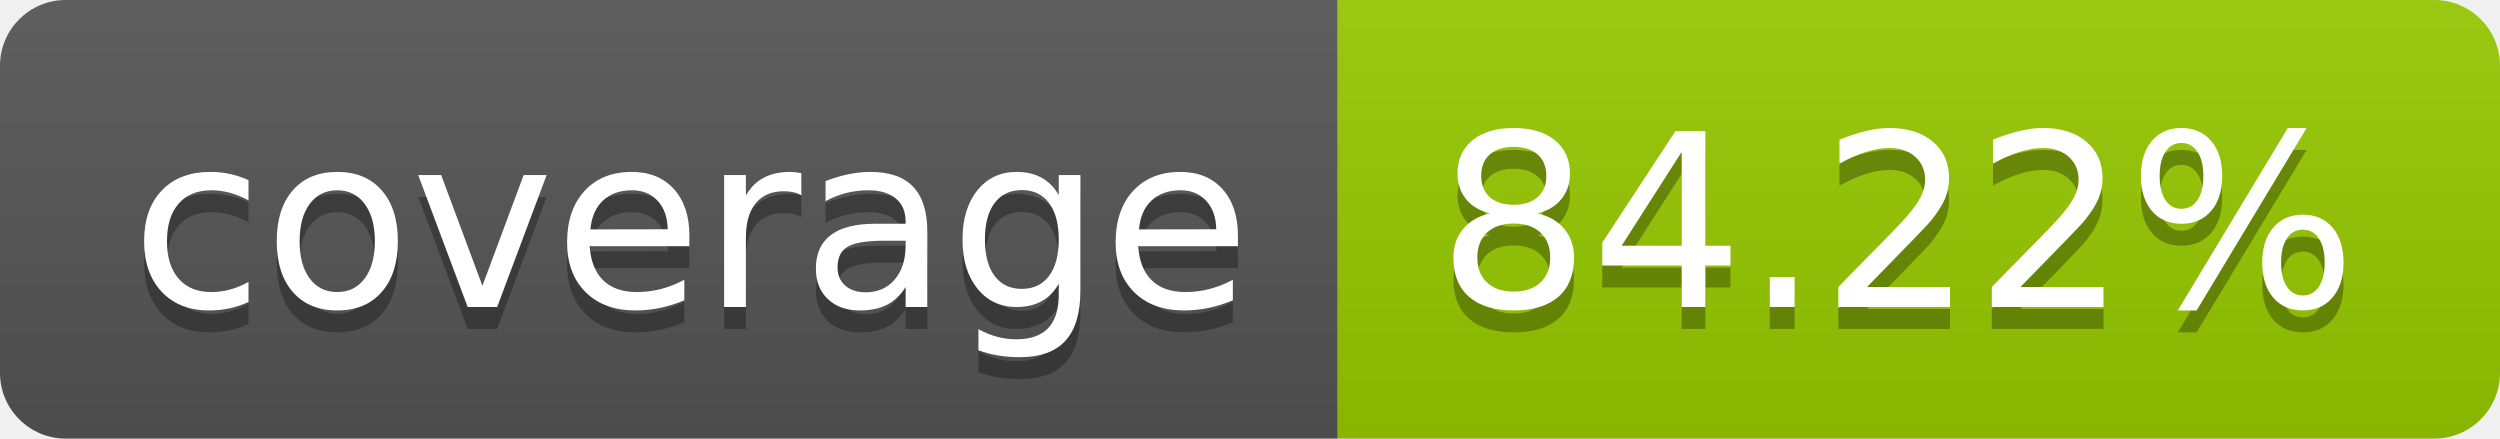
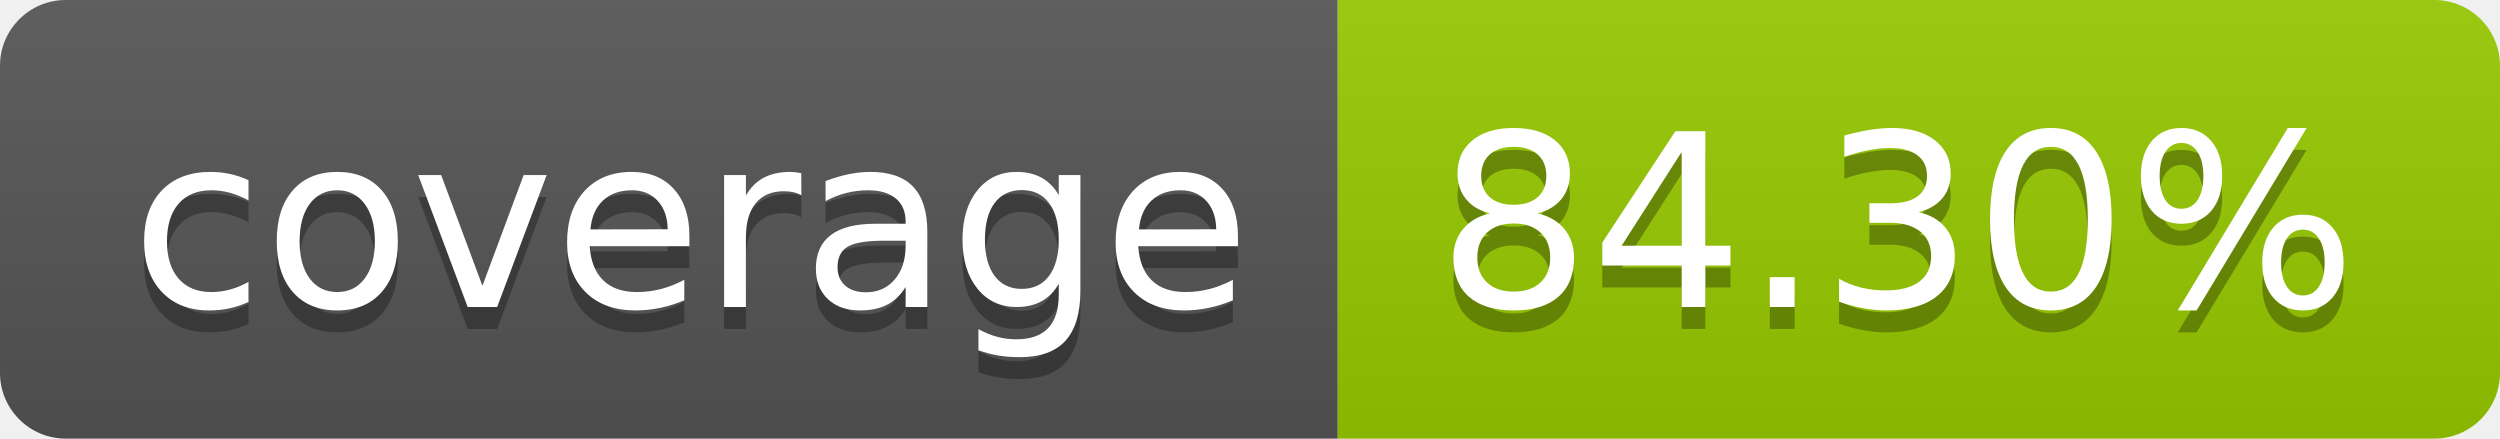
- <svg xmlns="http://www.w3.org/2000/svg" width="114" height="20" role="img" aria-label="coverage: 84.22%">
+ <svg xmlns="http://www.w3.org/2000/svg" width="114" height="20" role="img" aria-label="coverage: 84.30%">
  <linearGradient id="s" x2="0" y2="100%">
    <stop offset="0" stop-color="#bbb" stop-opacity=".1" />
    <stop offset="1" stop-opacity=".1" />
  </linearGradient>
  <clipPath id="r">
    <rect width="114" height="20" rx="3" fill="#fff" />
  </clipPath>
  <g clip-path="url(#r)">
    <rect width="61" height="20" fill="#555" />
    <rect x="61" width="53" height="20" fill="#97ca00" />
    <rect width="114" height="20" fill="url(#s)" />
  </g>
  <g fill="#fff" text-anchor="middle" font-family="Verdana,Geneva,DejaVu Sans,sans-serif" text-rendering="geometricPrecision" font-size="110">
    <text aria-hidden="true" x="315" y="150" fill="#010101" fill-opacity=".3" transform="scale(.1)" textLength="510">coverage</text>
    <text x="315" y="140" transform="scale(.1)" fill="#fff" textLength="510">coverage</text>
-     <text aria-hidden="true" x="865" y="150" fill="#010101" fill-opacity=".3" transform="scale(.1)" textLength="430">84.22%</text>
-     <text x="865" y="140" transform="scale(.1)" fill="#fff" textLength="430">84.22%</text>
+     <text aria-hidden="true" x="865" y="150" fill="#010101" fill-opacity=".3" transform="scale(.1)" textLength="430">84.30%</text>
+     <text x="865" y="140" transform="scale(.1)" fill="#fff" textLength="430">84.30%</text>
  </g>
</svg>
